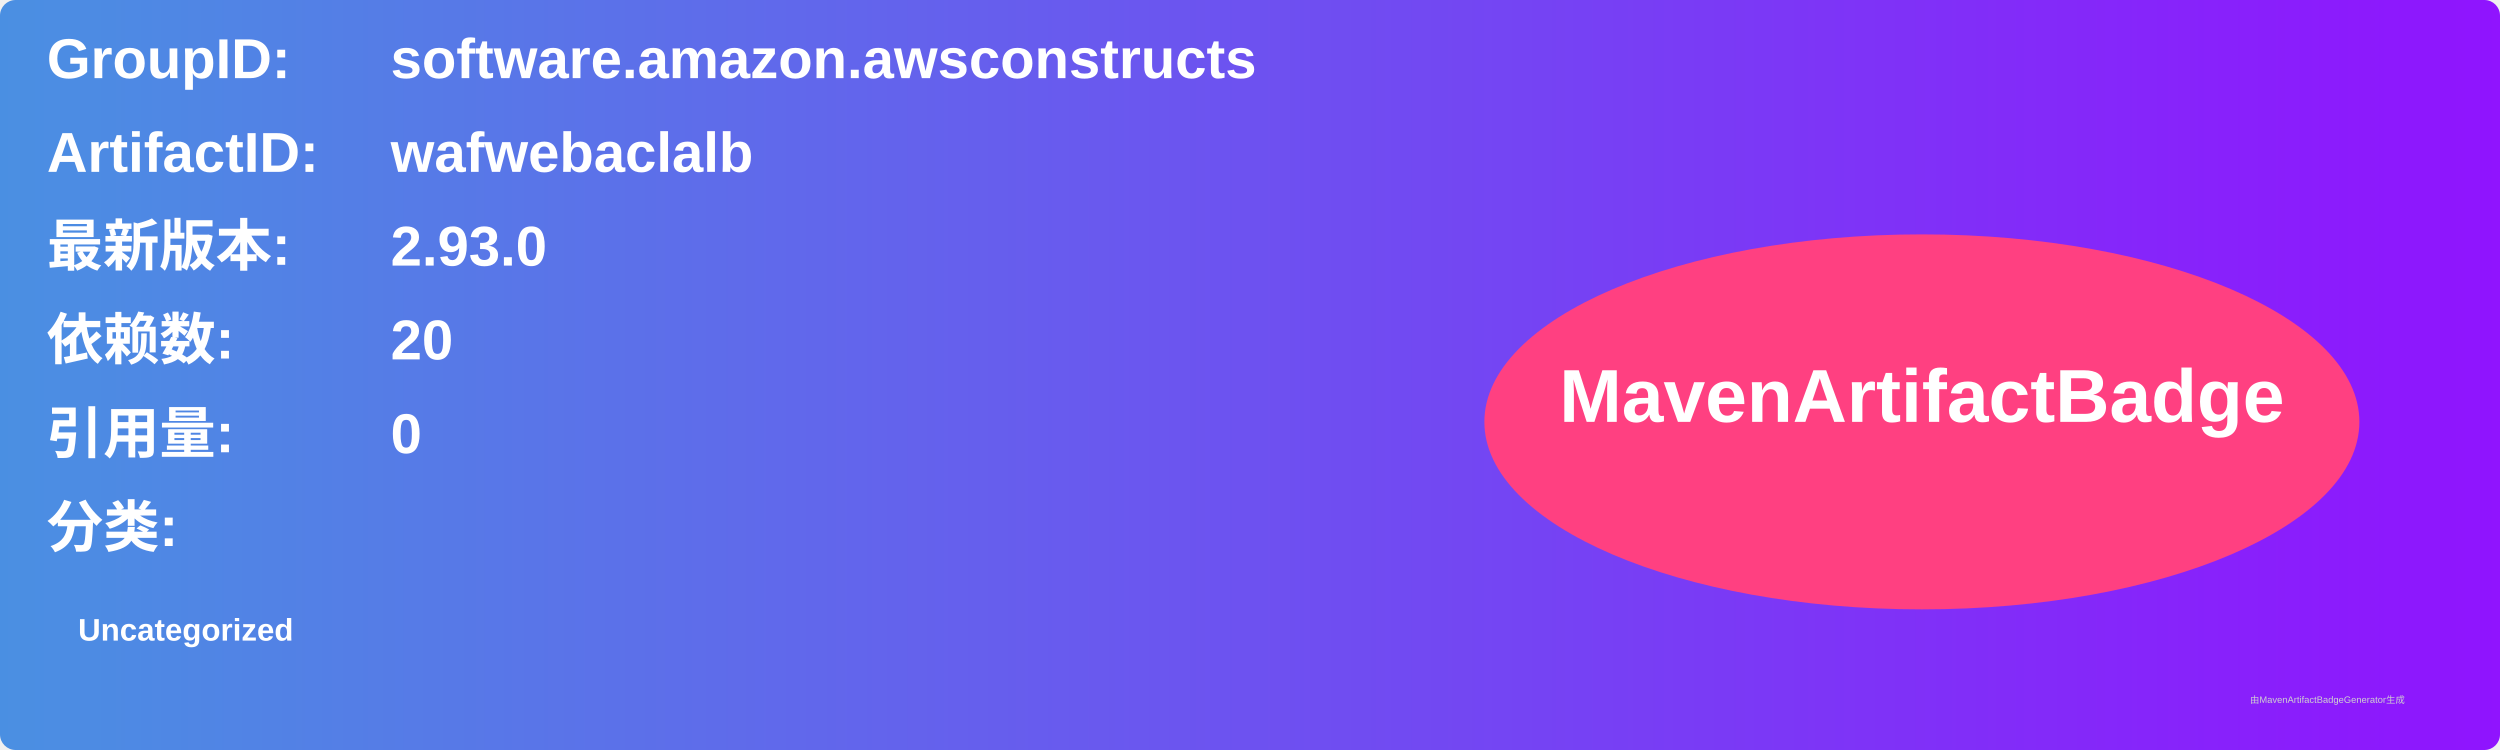
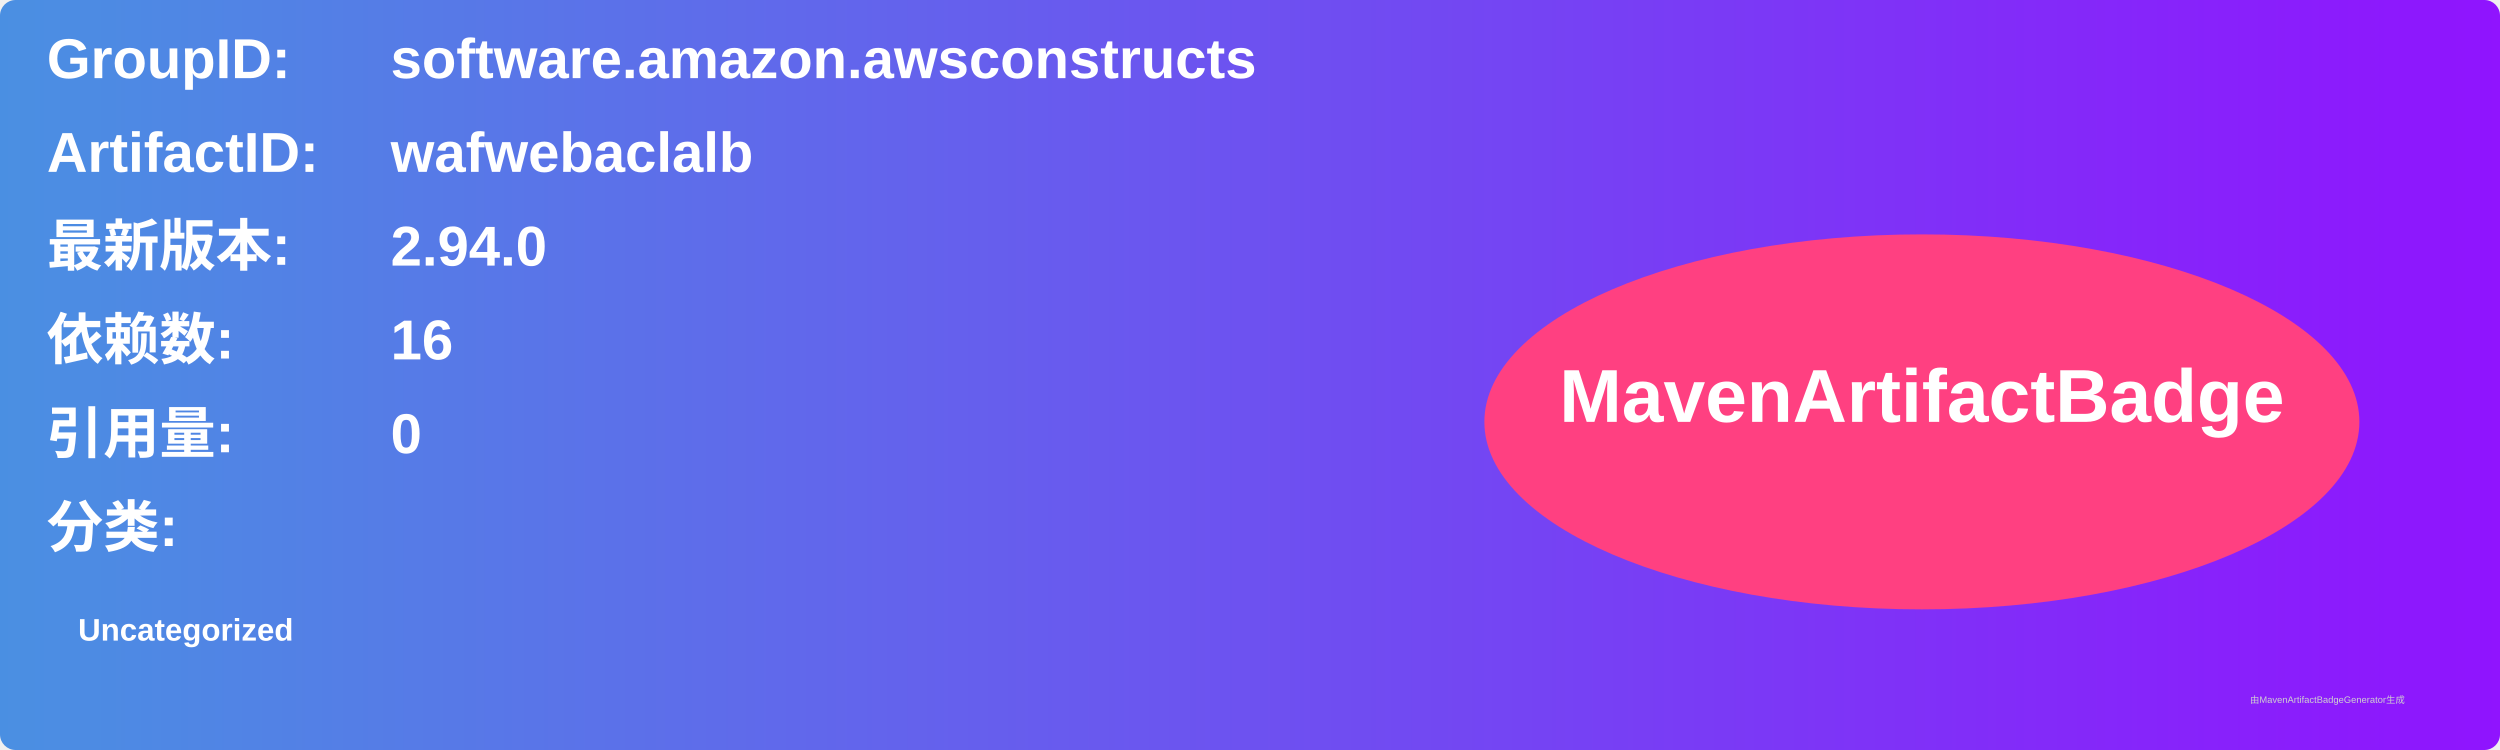
<svg xmlns="http://www.w3.org/2000/svg" width="800" height="240" viewBox="0 0 800 240">
  <linearGradient id="grad" x1="0%" y1="0%" x2="100%" y2="0%">
    <stop offset="0%" stop-color="#4a90e2" />
    <stop offset="100%" stop-color="#9013fe" />
  </linearGradient>
  <rect width="100%" height="100%" rx="5" ry="5" fill="url(#grad)" />
  <g transform="translate(15, 15)">
    <text x="0" y="10" font-family="Arial" font-size="18" fill="white" font-weight="bold" width="260">GroupID:</text>
    <text x="110" y="10" font-family="Arial" font-size="18" fill="white" font-weight="bold" width="460">software.amazon.awsconstructs</text>
    <text x="0" y="40" font-family="Arial" font-size="18" fill="white" font-weight="bold" width="260">ArtifactID:</text>
    <text x="110" y="40" font-family="Arial" font-size="18" fill="white" font-weight="bold" width="460">wafwebaclalb</text>
    <text x="0" y="70" font-family="Arial" font-size="18" fill="white" font-weight="bold">最新版本:</text>
    <text x="110" y="70" font-family="Arial" font-size="18" fill="white" font-weight="bold">
-       <tspan font-weight="bold">2.93.0</tspan>
+       <tspan font-weight="bold">2.94.0</tspan>
    </text>
    <text x="0" y="100" font-family="Arial" font-size="18" fill="white" font-weight="bold">依赖数: </text>
    <text x="110" y="100" font-family="Arial" font-size="18" fill="white">
-       <tspan font-weight="bold">20</tspan>
+       <tspan font-weight="bold">16</tspan>
    </text>
    <text x="0" y="130" font-family="Arial" font-size="18" fill="white" font-weight="bold">引用量: </text>
    <text x="110" y="130" font-family="Arial" font-size="18" fill="white">
      <tspan font-weight="bold">0</tspan>
    </text>
    <text x="0" y="160" font-family="Arial" font-size="18" fill="white" font-weight="bold">分类:</text>
    <text x="10" y="190" font-family="Arial" font-size="10" fill="white">
      <tspan font-weight="bold">Uncategorized</tspan>
    </text>
    <ellipse cx="600" cy="120" rx="140" ry="60" fill="#ff4081" />
    <text x="600" y="120" text-anchor="middle" font-family="Arial" font-size="24" fill="white" font-weight="bold">MavenArtifactBadge</text>
  </g>
  <text x="720" y="225" font-family="Arial" font-size="3" fill="#d0d0d0">由MavenArtifactBadgeGenerator生成</text>
</svg>
